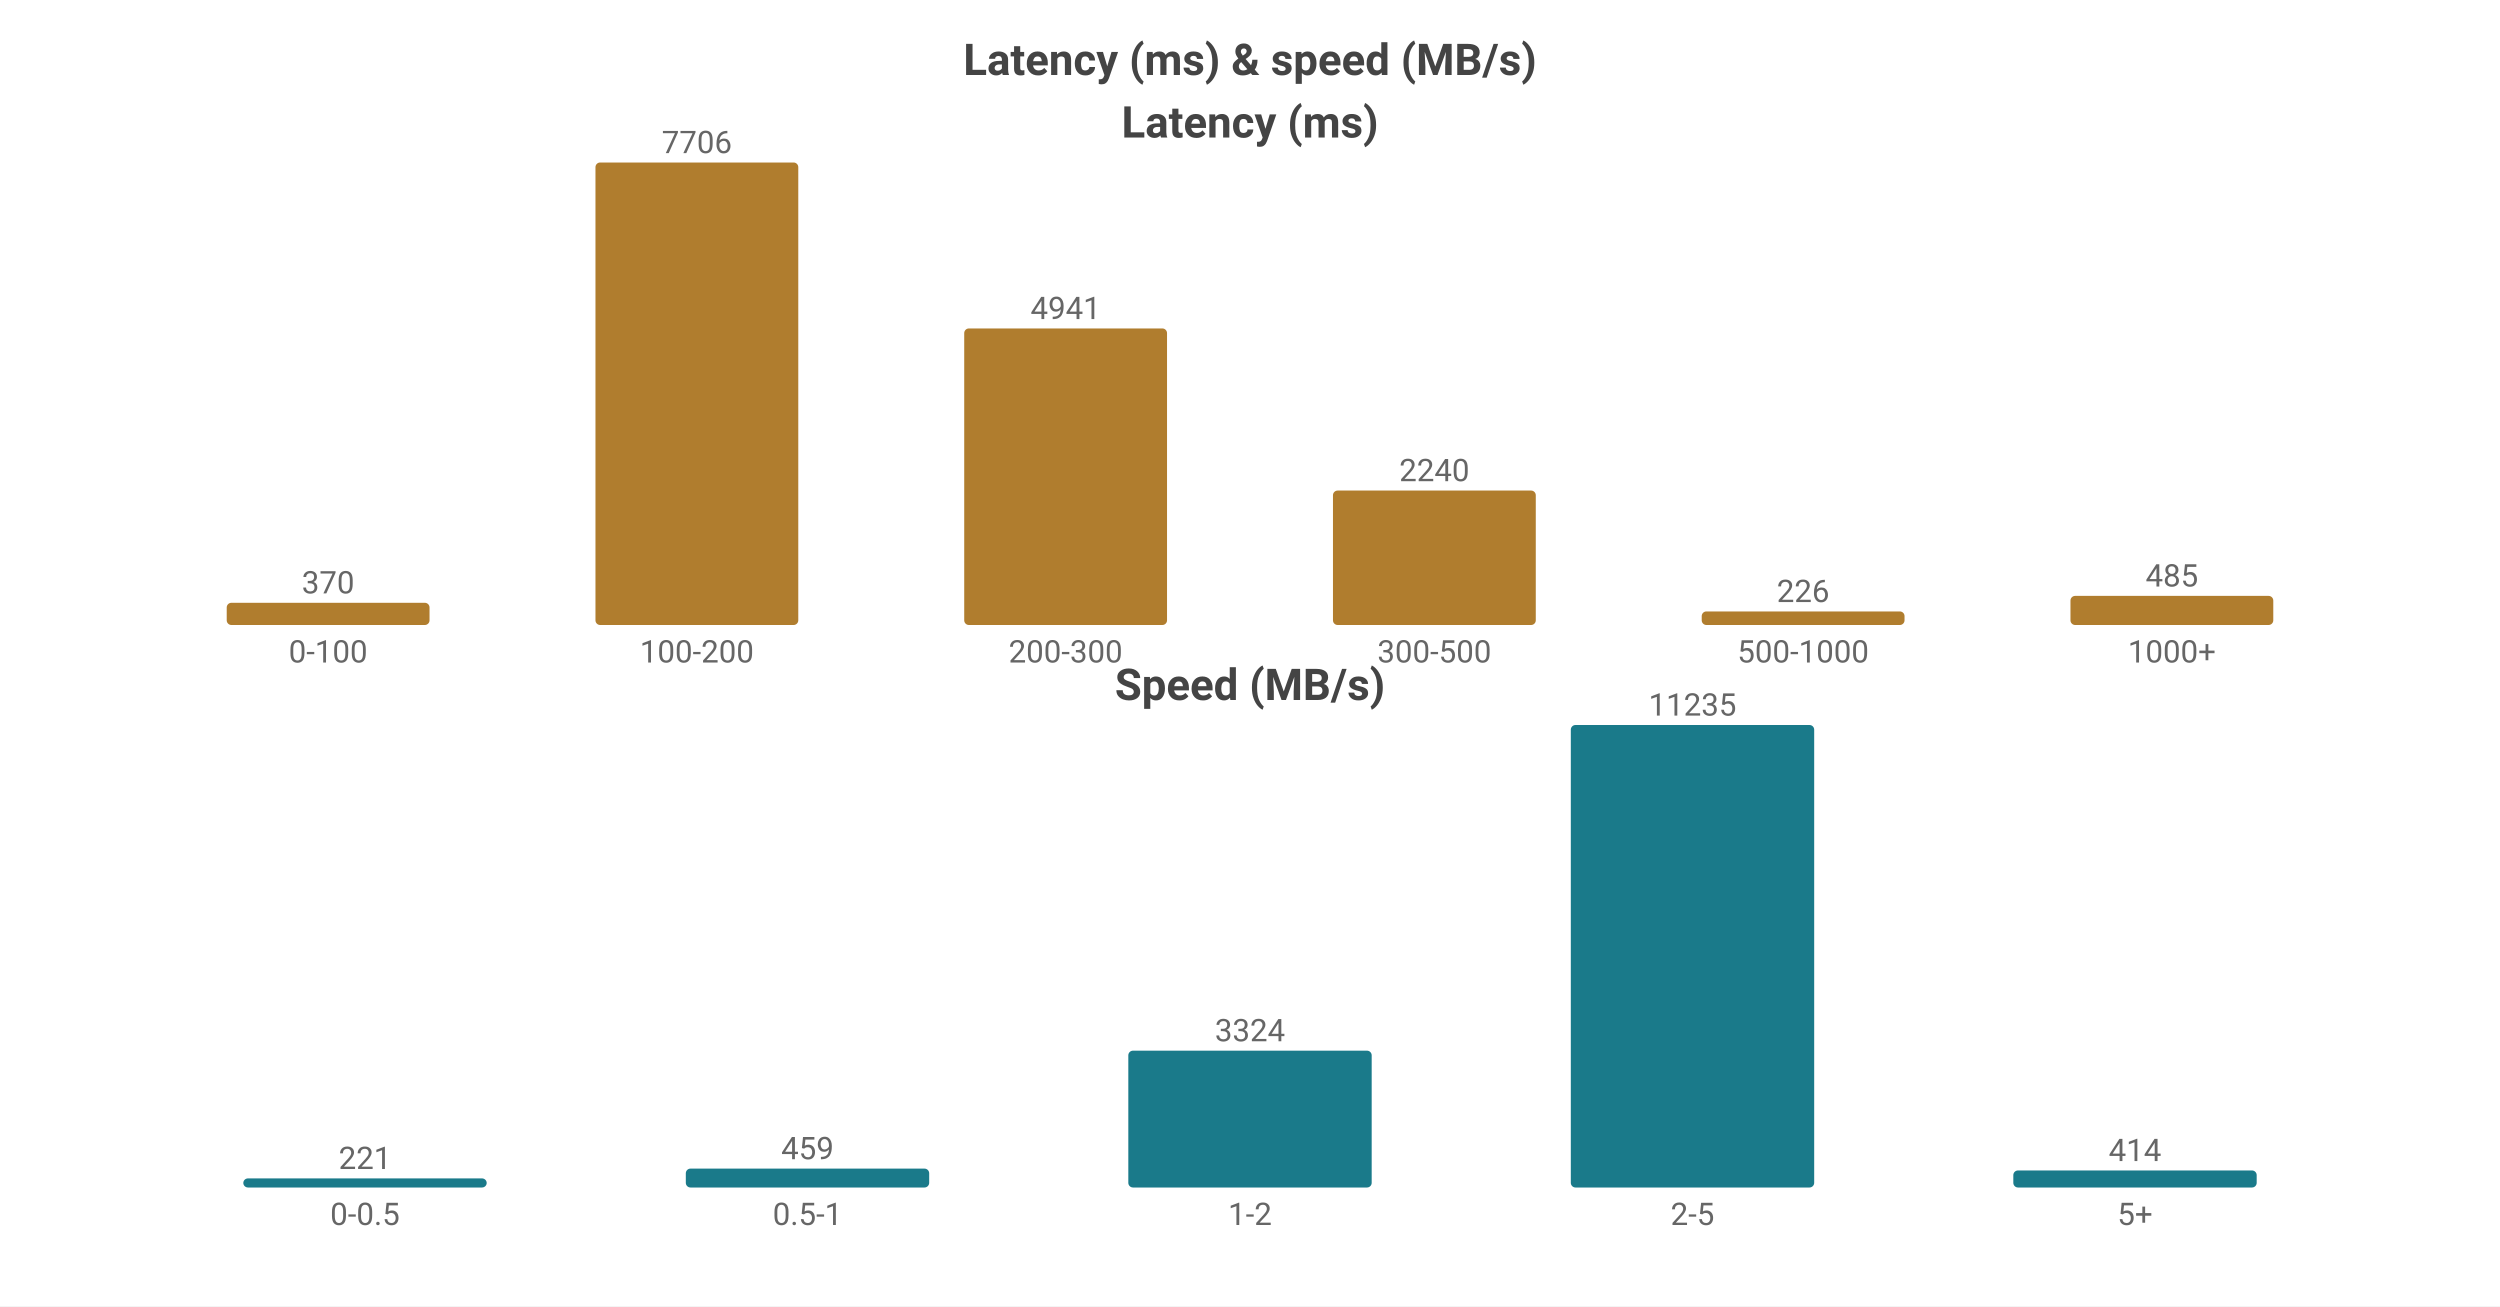
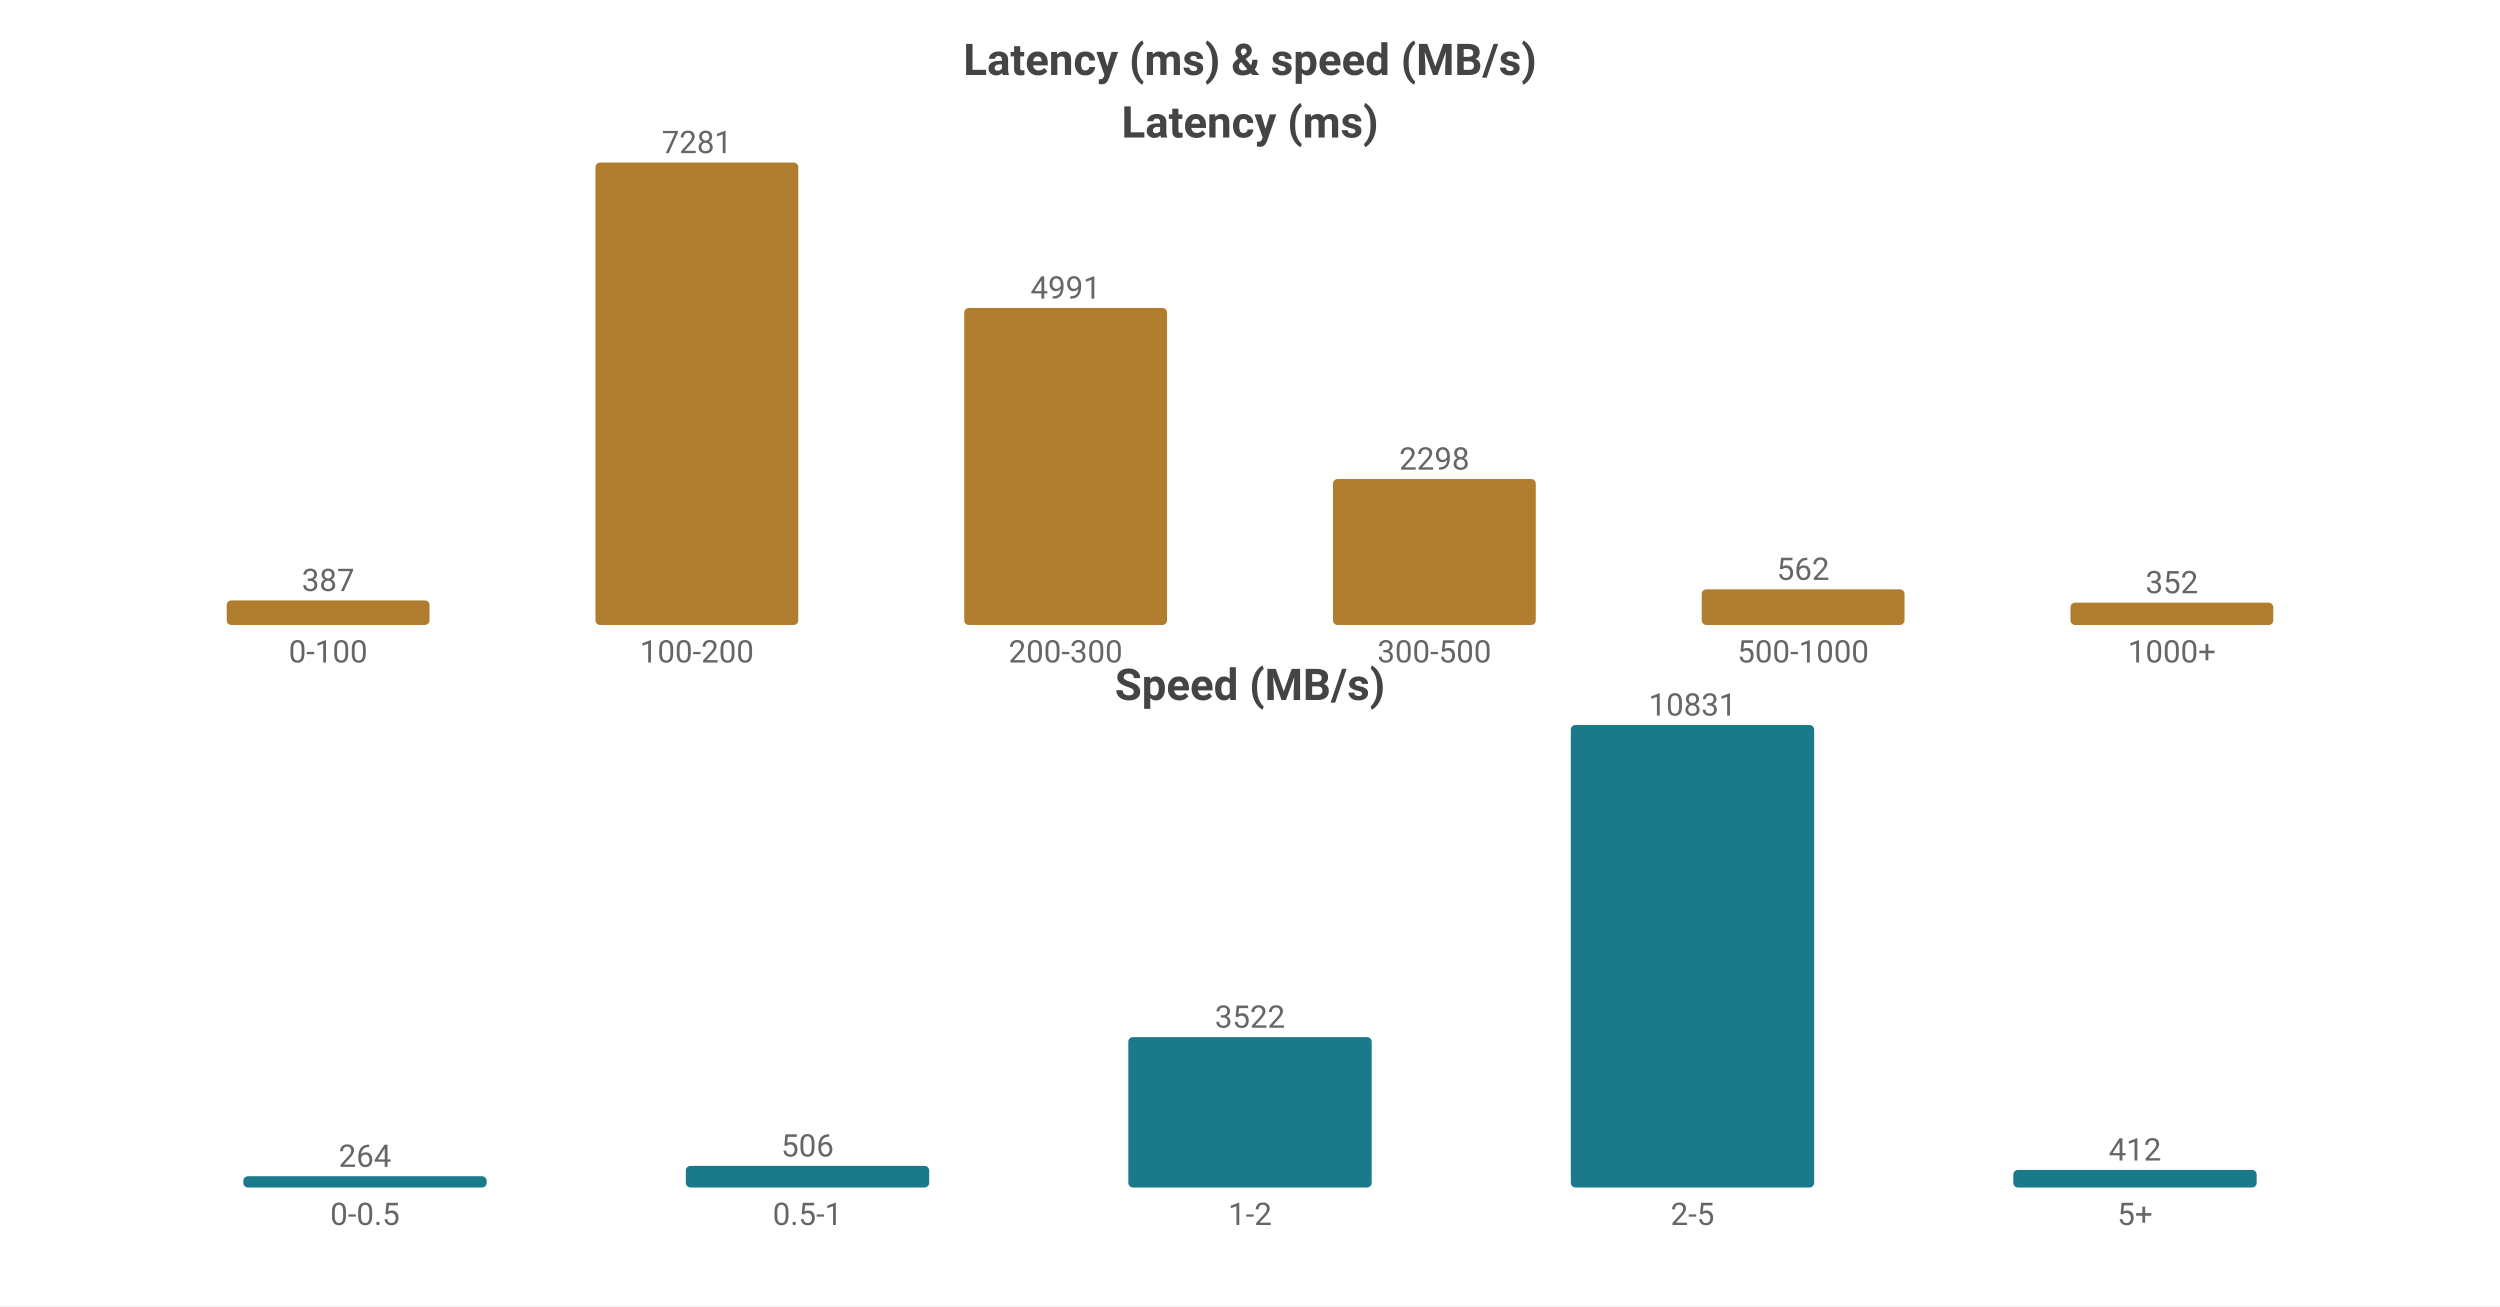
<svg xmlns="http://www.w3.org/2000/svg" width="800" height="418" viewBox="0 0 800 418">
  <rect width="800" height="418" fill="#ffffff" />
  <style>text{font-family:system-ui,-apple-system,'Segoe UI',Roboto,'PingFang SC','Microsoft YaHei','Noto Sans CJK SC',sans-serif}.g{stroke:#e8e8e8;stroke-width:1}.a{stroke:#999;stroke-width:1}.t{font-size:10px;fill:#666}.m{font-size:10px;text-anchor:middle;fill:#666}.e{font-size:10px;text-anchor:end;fill:#666}.l{font-size:11px;fill:#333}.tt{font-size:14px;font-weight:600;text-anchor:middle;fill:#444}.em{font-size:13px;text-anchor:middle;fill:#999}</style>
  <text class="tt" x="400.0" y="24">Latency (ms) &amp; speed (MB/s)</text>
  <text class="tt" x="400.0" y="44">Latency (ms)</text>
-   <rect x="72.55" y="192.894" width="64.9" height="7.106" fill="#b07d2e" rx="1.5" />
-   <text class="m" x="105.0" y="189.894">370</text>
+   <rect x="72.55" y="192.133" width="64.9" height="7.867" fill="#b07d2e" rx="1.5" />
+   <text class="m" x="105.0" y="189.133">387</text>
  <text class="m" x="105.0" y="212">0-100</text>
  <rect x="190.55" y="52.0" width="64.9" height="148.0" fill="#b07d2e" rx="1.5" />
-   <text class="m" x="223.0" y="49.0">7706</text>
+   <text class="m" x="223.0" y="49.0">7281</text>
  <text class="m" x="223.0" y="212">100-200</text>
-   <rect x="308.55" y="105.104" width="64.9" height="94.896" fill="#b07d2e" rx="1.5" />
-   <text class="m" x="341.0" y="102.104">4941</text>
+   <rect x="308.55" y="98.549" width="64.9" height="101.451" fill="#b07d2e" rx="1.5" />
+   <text class="m" x="341.0" y="95.549">4991</text>
  <text class="m" x="341.0" y="212">200-300</text>
-   <rect x="426.55" y="156.979" width="64.9" height="43.021" fill="#b07d2e" rx="1.5" />
-   <text class="m" x="459.0" y="153.979">2240</text>
+   <rect x="426.55" y="153.289" width="64.9" height="46.711" fill="#b07d2e" rx="1.5" />
+   <text class="m" x="459.0" y="150.289">2298</text>
  <text class="m" x="459.0" y="212">300-500</text>
-   <rect x="544.55" y="195.659" width="64.9" height="4.341" fill="#b07d2e" rx="1.5" />
-   <text class="m" x="577.0" y="192.659">226</text>
+   <rect x="544.55" y="188.576" width="64.9" height="11.424" fill="#b07d2e" rx="1.5" />
+   <text class="m" x="577.0" y="185.576">562</text>
  <text class="m" x="577.0" y="212">500-1000</text>
-   <rect x="662.55" y="190.685" width="64.9" height="9.315" fill="#b07d2e" rx="1.5" />
-   <text class="m" x="695.0" y="187.685">485</text>
+   <rect x="662.55" y="192.845" width="64.9" height="7.155" fill="#b07d2e" rx="1.5" />
+   <text class="m" x="695.0" y="189.845">352</text>
  <text class="m" x="695.0" y="212">1000+</text>
  <text class="tt" x="400.0" y="224">Speed (MB/s)</text>
-   <rect x="77.86" y="377.089" width="77.88" height="2.911" fill="#1a7a8a" rx="1.5" />
-   <text class="m" x="116.8" y="374.089">221</text>
+   <rect x="77.86" y="376.393" width="77.88" height="3.607" fill="#1a7a8a" rx="1.5" />
+   <text class="m" x="116.8" y="373.393">264</text>
  <text class="m" x="116.8" y="392">0-0.5</text>
-   <rect x="219.46" y="373.954" width="77.88" height="6.046" fill="#1a7a8a" rx="1.5" />
-   <text class="m" x="258.4" y="370.954">459</text>
+   <rect x="219.46" y="373.086" width="77.88" height="6.914" fill="#1a7a8a" rx="1.5" />
+   <text class="m" x="258.4" y="370.086">506</text>
  <text class="m" x="258.4" y="392">0.5-1</text>
-   <rect x="361.06" y="336.213" width="77.88" height="43.787" fill="#1a7a8a" rx="1.5" />
-   <text class="m" x="400.0" y="333.213">3324</text>
+   <rect x="361.06" y="331.874" width="77.88" height="48.126" fill="#1a7a8a" rx="1.5" />
+   <text class="m" x="400.0" y="328.874">3522</text>
  <text class="m" x="400.0" y="392">1-2</text>
  <rect x="502.66" y="232.0" width="77.88" height="148.0" fill="#1a7a8a" rx="1.5" />
-   <text class="m" x="541.6" y="229.0">11235</text>
+   <text class="m" x="541.6" y="229.0">10831</text>
  <text class="m" x="541.6" y="392">2-5</text>
-   <rect x="644.26" y="374.546" width="77.88" height="5.454" fill="#1a7a8a" rx="1.5" />
-   <text class="m" x="683.2" y="371.546">414</text>
+   <rect x="644.26" y="374.37" width="77.88" height="5.63" fill="#1a7a8a" rx="1.5" />
+   <text class="m" x="683.2" y="371.37">412</text>
  <text class="m" x="683.2" y="392">5+</text>
</svg>
